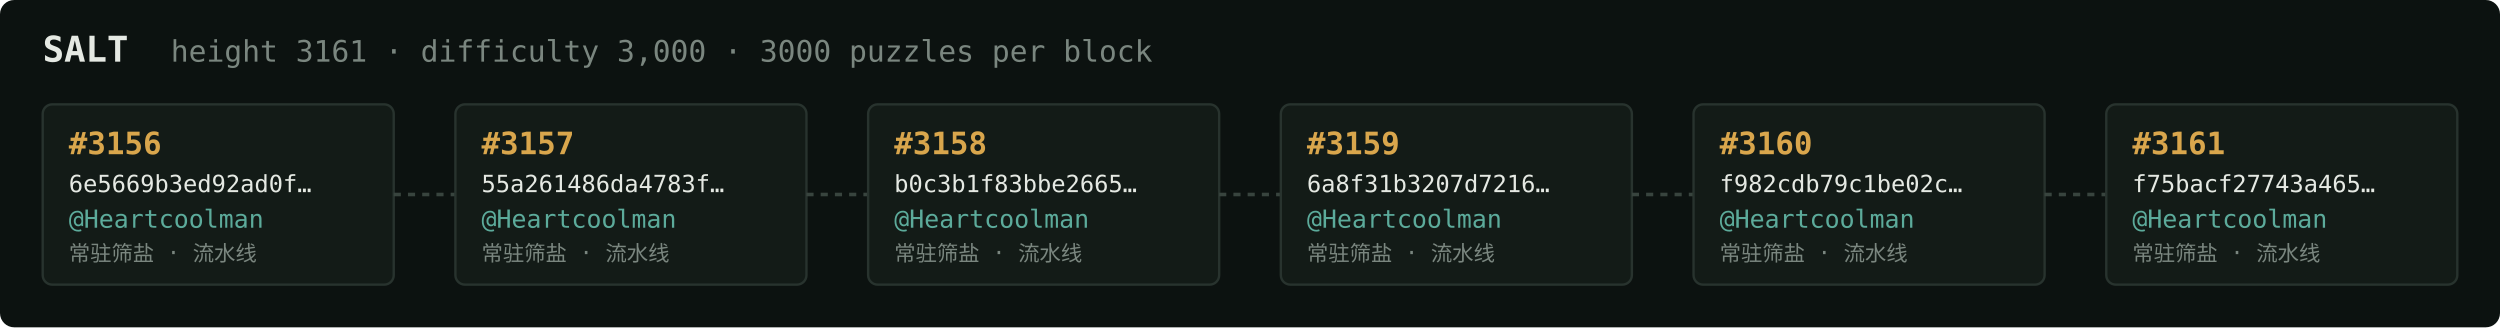
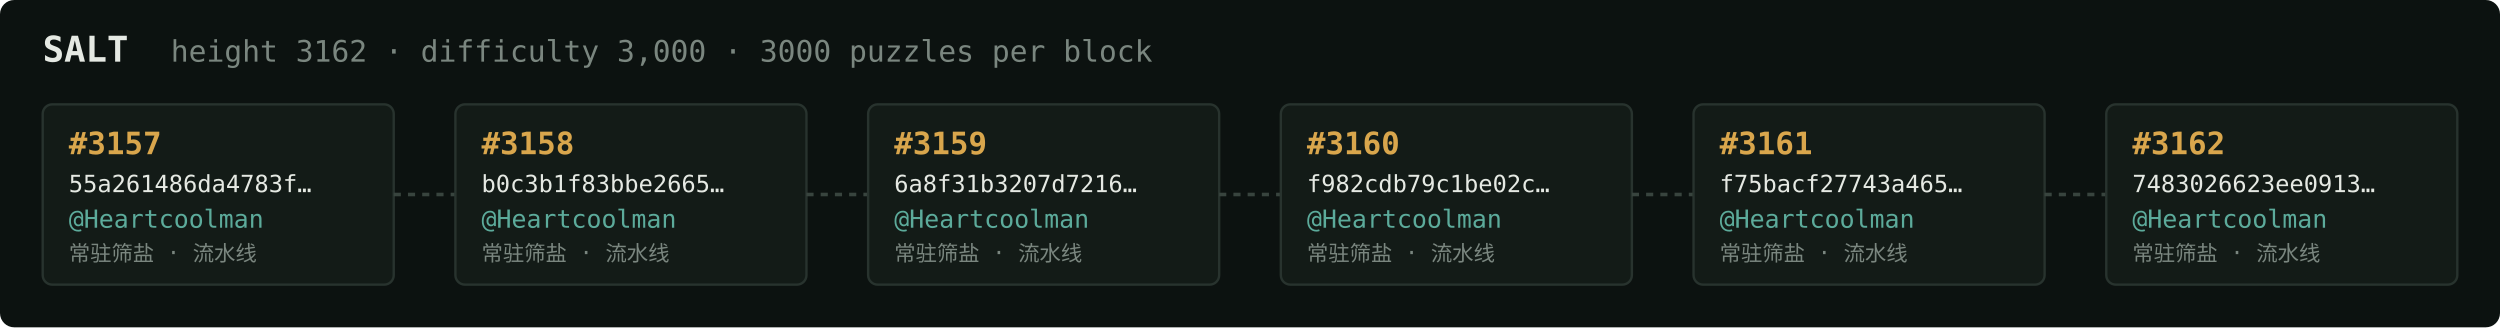
<svg xmlns="http://www.w3.org/2000/svg" width="1054" height="138" viewBox="0 0 1054 138" font-family="ui-monospace,SFMono-Regular,Menlo,monospace">
  <rect fill="#0c1210" width="1054" height="138" rx="6" />
  <text x="18" y="26" fill="#e5e9e3" font-size="15" font-weight="700">SALT</text>
-   <text x="72" y="26" fill="#7a867f" font-size="12.5">height 3161 · difficulty 3,000 · 3000 puzzles per block</text>
+   <text x="72" y="26" fill="#7a867f" font-size="12.5">height 3162 · difficulty 3,000 · 3000 puzzles per block</text>
  <rect x="18" y="44" width="148" height="76" rx="4" fill="#131b17" stroke="#28332e" stroke-width="1" />
-   <text x="29" y="65" fill="#d9a64c" font-size="13" font-weight="700">#3156</text>
-   <text x="29" y="81" fill="#e5e9e3" font-size="10">6e5669b3ed92ad0f…</text>
+   <text x="29" y="65" fill="#d9a64c" font-size="13" font-weight="700">#3157</text>
+   <text x="29" y="81" fill="#e5e9e3" font-size="10">55a261486da4783f…</text>
  <text x="29" y="96" fill="#5cab9b" font-size="10.5">@Heartcoolman</text>
  <text x="29" y="110" fill="#7a867f" font-size="9">常驻筛盐 · 流水线</text>
  <line x1="166" y1="82.0" x2="192" y2="82.0" stroke="#38443e" stroke-width="1.5" stroke-dasharray="3 3" />
  <rect x="192" y="44" width="148" height="76" rx="4" fill="#131b17" stroke="#28332e" stroke-width="1" />
-   <text x="203" y="65" fill="#d9a64c" font-size="13" font-weight="700">#3157</text>
-   <text x="203" y="81" fill="#e5e9e3" font-size="10">55a261486da4783f…</text>
+   <text x="203" y="65" fill="#d9a64c" font-size="13" font-weight="700">#3158</text>
+   <text x="203" y="81" fill="#e5e9e3" font-size="10">b0c3b1f83bbe2665…</text>
  <text x="203" y="96" fill="#5cab9b" font-size="10.5">@Heartcoolman</text>
  <text x="203" y="110" fill="#7a867f" font-size="9">常驻筛盐 · 流水线</text>
  <line x1="340" y1="82.0" x2="366" y2="82.0" stroke="#38443e" stroke-width="1.5" stroke-dasharray="3 3" />
  <rect x="366" y="44" width="148" height="76" rx="4" fill="#131b17" stroke="#28332e" stroke-width="1" />
-   <text x="377" y="65" fill="#d9a64c" font-size="13" font-weight="700">#3158</text>
-   <text x="377" y="81" fill="#e5e9e3" font-size="10">b0c3b1f83bbe2665…</text>
+   <text x="377" y="65" fill="#d9a64c" font-size="13" font-weight="700">#3159</text>
+   <text x="377" y="81" fill="#e5e9e3" font-size="10">6a8f31b3207d7216…</text>
  <text x="377" y="96" fill="#5cab9b" font-size="10.5">@Heartcoolman</text>
  <text x="377" y="110" fill="#7a867f" font-size="9">常驻筛盐 · 流水线</text>
  <line x1="514" y1="82.0" x2="540" y2="82.0" stroke="#38443e" stroke-width="1.5" stroke-dasharray="3 3" />
  <rect x="540" y="44" width="148" height="76" rx="4" fill="#131b17" stroke="#28332e" stroke-width="1" />
-   <text x="551" y="65" fill="#d9a64c" font-size="13" font-weight="700">#3159</text>
-   <text x="551" y="81" fill="#e5e9e3" font-size="10">6a8f31b3207d7216…</text>
+   <text x="551" y="65" fill="#d9a64c" font-size="13" font-weight="700">#3160</text>
+   <text x="551" y="81" fill="#e5e9e3" font-size="10">f982cdb79c1be02c…</text>
  <text x="551" y="96" fill="#5cab9b" font-size="10.5">@Heartcoolman</text>
  <text x="551" y="110" fill="#7a867f" font-size="9">常驻筛盐 · 流水线</text>
  <line x1="688" y1="82.0" x2="714" y2="82.0" stroke="#38443e" stroke-width="1.5" stroke-dasharray="3 3" />
  <rect x="714" y="44" width="148" height="76" rx="4" fill="#131b17" stroke="#28332e" stroke-width="1" />
-   <text x="725" y="65" fill="#d9a64c" font-size="13" font-weight="700">#3160</text>
-   <text x="725" y="81" fill="#e5e9e3" font-size="10">f982cdb79c1be02c…</text>
+   <text x="725" y="65" fill="#d9a64c" font-size="13" font-weight="700">#3161</text>
+   <text x="725" y="81" fill="#e5e9e3" font-size="10">f75bacf27743a465…</text>
  <text x="725" y="96" fill="#5cab9b" font-size="10.5">@Heartcoolman</text>
  <text x="725" y="110" fill="#7a867f" font-size="9">常驻筛盐 · 流水线</text>
  <line x1="862" y1="82.0" x2="888" y2="82.0" stroke="#38443e" stroke-width="1.5" stroke-dasharray="3 3" />
  <rect x="888" y="44" width="148" height="76" rx="4" fill="#131b17" stroke="#28332e" stroke-width="1" />
-   <text x="899" y="65" fill="#d9a64c" font-size="13" font-weight="700">#3161</text>
-   <text x="899" y="81" fill="#e5e9e3" font-size="10">f75bacf27743a465…</text>
+   <text x="899" y="65" fill="#d9a64c" font-size="13" font-weight="700">#3162</text>
+   <text x="899" y="81" fill="#e5e9e3" font-size="10">7483026623ee0913…</text>
  <text x="899" y="96" fill="#5cab9b" font-size="10.5">@Heartcoolman</text>
  <text x="899" y="110" fill="#7a867f" font-size="9">常驻筛盐 · 流水线</text>
</svg>
